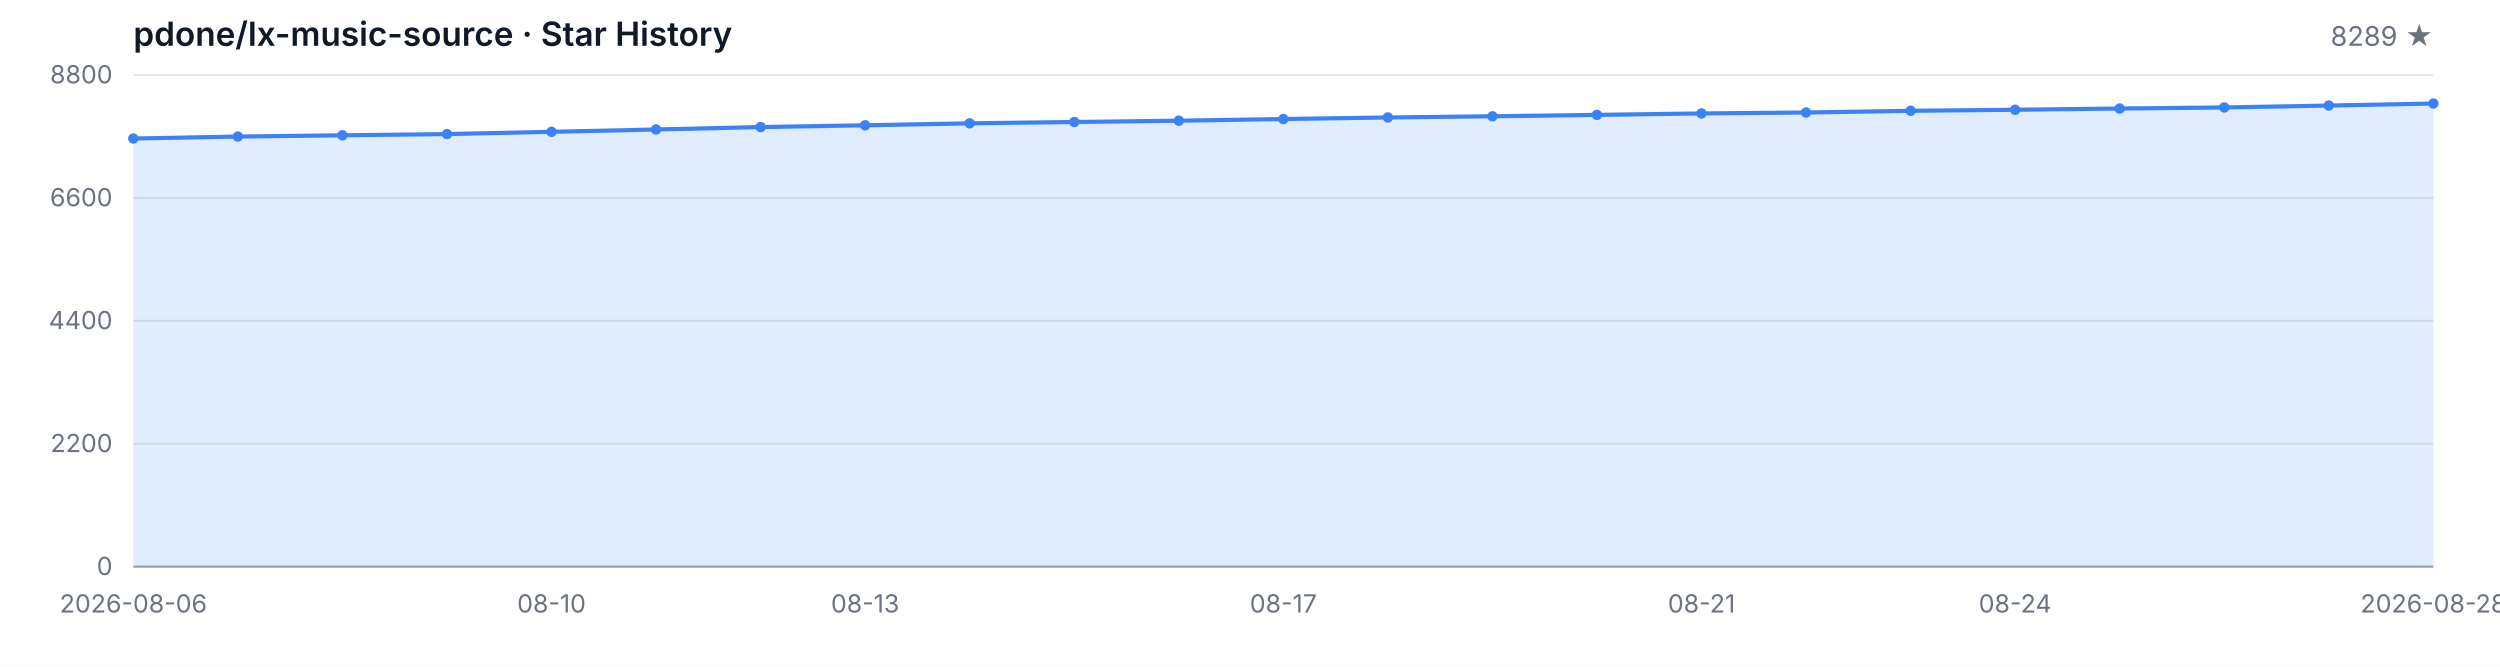
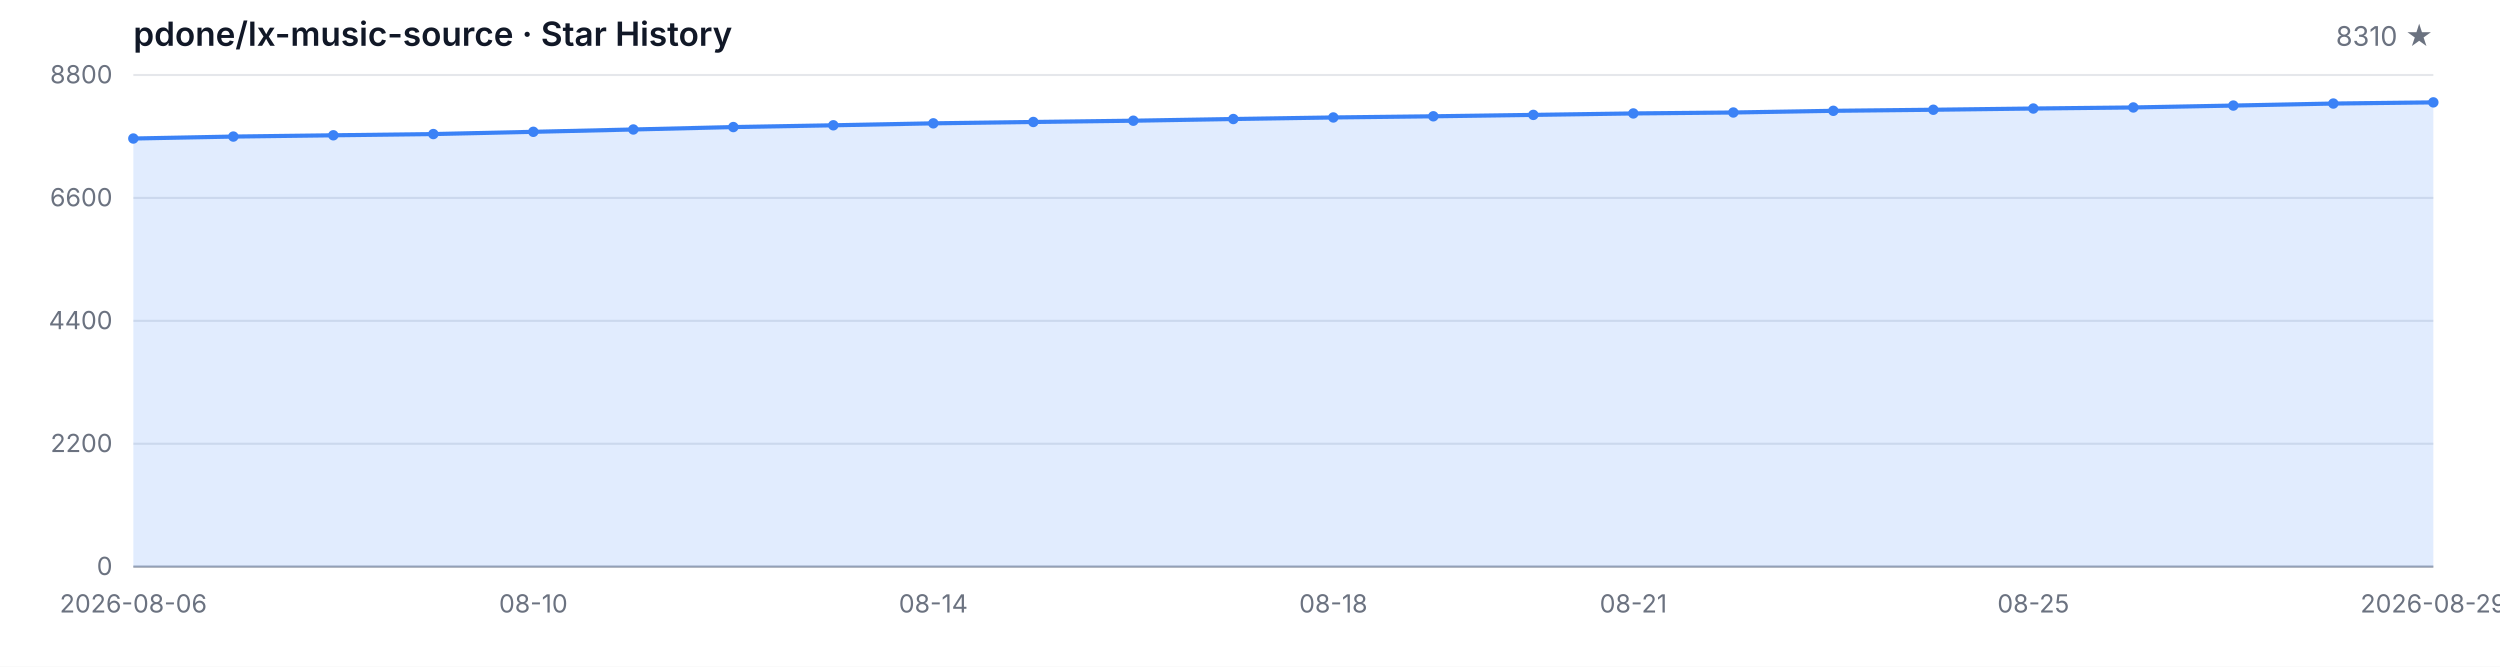
<svg xmlns="http://www.w3.org/2000/svg" width="1200" height="320" viewBox="0 0 1200 320" role="img" aria-label="Star History">
  <style>
  .bg { fill: #ffffff; }
  .grid { stroke: #e5e7eb; stroke-width: 1; }
  .axis { stroke: #9ca3af; stroke-width: 1; }
  .area { fill: rgba(59, 130, 246, 0.15); }
  .line { fill: none; stroke: #3b82f6; stroke-width: 2; stroke-linejoin: round; stroke-linecap: round; }
  .dot { fill: #3b82f6; }
  .tlabel { fill: #6b7280; font-family: -apple-system, BlinkMacSystemFont, 'Segoe UI', sans-serif; font-size: 12px; }
  .title { fill: #111827; font-family: -apple-system, BlinkMacSystemFont, 'Segoe UI', sans-serif; font-size: 16px; font-weight: 600; }
  .subtitle { fill: #6b7280; font-family: -apple-system, BlinkMacSystemFont, 'Segoe UI', sans-serif; font-size: 13px; }
  @media (prefers-color-scheme: dark) {
    .bg { fill: #0d1117; }
    .grid { stroke: #21262d; }
    .axis { stroke: #484f58; }
    .area { fill: rgba(58, 132, 255, 0.18); }
    .line { stroke: #58a6ff; }
    .dot { fill: #58a6ff; }
    .tlabel { fill: #8b949e; }
    .title { fill: #c9d1d9; }
    .subtitle { fill: #8b949e; }
  }
</style>
  <rect class="bg" width="1200" height="320" />
  <text class="title" x="64" y="22">pdone/lx-music-source · Star History</text>
-   <text class="subtitle" x="1168" y="22" text-anchor="end">8289 ★</text>
+   <text class="subtitle" x="1168" y="22" text-anchor="end">8310 ★</text>
  <line class="grid" x1="64" y1="272.00" x2="1168" y2="272.00" />
  <line class="grid" x1="64" y1="213.00" x2="1168" y2="213.00" />
  <line class="grid" x1="64" y1="154.00" x2="1168" y2="154.00" />
  <line class="grid" x1="64" y1="95.00" x2="1168" y2="95.00" />
  <line class="grid" x1="64" y1="36.00" x2="1168" y2="36.00" />
  <text class="tlabel" x="54" y="276.00" text-anchor="end">0</text>
  <text class="tlabel" x="54" y="217.00" text-anchor="end">2200</text>
  <text class="tlabel" x="54" y="158.00" text-anchor="end">4400</text>
  <text class="tlabel" x="54" y="99.00" text-anchor="end">6600</text>
  <text class="tlabel" x="54" y="40.00" text-anchor="end">8800</text>
  <line class="axis" x1="64" y1="272" x2="1168" y2="272" />
-   <path class="area" d="M 64.00 272.00 L 64.00 66.49 L 114.18 65.55 L 164.36 64.94 L 214.55 64.35 L 264.73 63.27 L 314.91 62.15 L 365.09 60.99 L 415.27 60.14 L 465.45 59.20 L 515.64 58.55 L 565.82 57.94 L 616.00 57.13 L 666.18 56.38 L 716.36 55.82 L 766.55 55.15 L 816.73 54.45 L 866.91 54.00 L 917.09 53.19 L 967.27 52.68 L 1017.45 52.09 L 1067.64 51.58 L 1117.82 50.67 L 1168.00 49.70 L 1168.00 272.00 Z" />
-   <path class="line" d="M 64.00 66.49 L 114.18 65.55 L 164.36 64.94 L 214.55 64.35 L 264.73 63.27 L 314.91 62.15 L 365.09 60.99 L 415.27 60.14 L 465.45 59.20 L 515.64 58.55 L 565.82 57.94 L 616.00 57.13 L 666.18 56.38 L 716.36 55.82 L 766.55 55.15 L 816.73 54.45 L 866.91 54.00 L 917.09 53.19 L 967.27 52.68 L 1017.45 52.09 L 1067.64 51.58 L 1117.82 50.67 L 1168.00 49.70" />
+   <path class="area" d="M 64.00 272.00 L 64.00 66.49 L 112.00 65.55 L 160.00 64.94 L 208.00 64.35 L 256.00 63.27 L 304.00 62.15 L 352.00 60.99 L 400.00 60.14 L 448.00 59.20 L 496.00 58.55 L 544.00 57.94 L 592.00 57.13 L 640.00 56.38 L 688.00 55.82 L 736.00 55.15 L 784.00 54.45 L 832.00 54.00 L 880.00 53.19 L 928.00 52.68 L 976.00 52.09 L 1024.00 51.58 L 1072.00 50.67 L 1120.00 49.70 L 1168.00 49.14 L 1168.00 272.00 Z" />
+   <path class="line" d="M 64.00 66.49 L 112.00 65.55 L 160.00 64.94 L 208.00 64.35 L 256.00 63.27 L 304.00 62.15 L 352.00 60.99 L 400.00 60.14 L 448.00 59.20 L 496.00 58.55 L 544.00 57.94 L 592.00 57.13 L 640.00 56.38 L 688.00 55.82 L 736.00 55.15 L 784.00 54.45 L 832.00 54.00 L 880.00 53.19 L 928.00 52.68 L 976.00 52.09 L 1024.00 51.58 L 1072.00 50.67 L 1120.00 49.70 L 1168.00 49.14" />
  <circle class="dot" cx="64.00" cy="66.49" r="2.5" />
-   <circle class="dot" cx="114.18" cy="65.55" r="2.5" />
-   <circle class="dot" cx="164.36" cy="64.94" r="2.5" />
-   <circle class="dot" cx="214.55" cy="64.35" r="2.5" />
-   <circle class="dot" cx="264.73" cy="63.27" r="2.5" />
-   <circle class="dot" cx="314.91" cy="62.15" r="2.5" />
-   <circle class="dot" cx="365.09" cy="60.99" r="2.5" />
-   <circle class="dot" cx="415.27" cy="60.14" r="2.5" />
-   <circle class="dot" cx="465.45" cy="59.20" r="2.5" />
-   <circle class="dot" cx="515.64" cy="58.55" r="2.5" />
-   <circle class="dot" cx="565.82" cy="57.94" r="2.5" />
-   <circle class="dot" cx="616.00" cy="57.13" r="2.5" />
-   <circle class="dot" cx="666.18" cy="56.38" r="2.5" />
-   <circle class="dot" cx="716.36" cy="55.82" r="2.5" />
-   <circle class="dot" cx="766.55" cy="55.15" r="2.5" />
-   <circle class="dot" cx="816.73" cy="54.45" r="2.5" />
-   <circle class="dot" cx="866.91" cy="54.00" r="2.5" />
-   <circle class="dot" cx="917.09" cy="53.19" r="2.5" />
-   <circle class="dot" cx="967.27" cy="52.68" r="2.5" />
-   <circle class="dot" cx="1017.45" cy="52.09" r="2.5" />
-   <circle class="dot" cx="1067.64" cy="51.58" r="2.5" />
-   <circle class="dot" cx="1117.82" cy="50.67" r="2.5" />
-   <circle class="dot" cx="1168.00" cy="49.70" r="2.5" />
+   <circle class="dot" cx="112.00" cy="65.55" r="2.5" />
+   <circle class="dot" cx="160.00" cy="64.94" r="2.5" />
+   <circle class="dot" cx="208.00" cy="64.35" r="2.5" />
+   <circle class="dot" cx="256.00" cy="63.27" r="2.5" />
+   <circle class="dot" cx="304.00" cy="62.15" r="2.5" />
+   <circle class="dot" cx="352.00" cy="60.99" r="2.5" />
+   <circle class="dot" cx="400.00" cy="60.14" r="2.5" />
+   <circle class="dot" cx="448.00" cy="59.20" r="2.5" />
+   <circle class="dot" cx="496.00" cy="58.55" r="2.5" />
+   <circle class="dot" cx="544.00" cy="57.94" r="2.5" />
+   <circle class="dot" cx="592.00" cy="57.13" r="2.5" />
+   <circle class="dot" cx="640.00" cy="56.38" r="2.5" />
+   <circle class="dot" cx="688.00" cy="55.82" r="2.5" />
+   <circle class="dot" cx="736.00" cy="55.15" r="2.5" />
+   <circle class="dot" cx="784.00" cy="54.45" r="2.5" />
+   <circle class="dot" cx="832.00" cy="54.00" r="2.5" />
+   <circle class="dot" cx="880.00" cy="53.19" r="2.5" />
+   <circle class="dot" cx="928.00" cy="52.68" r="2.5" />
+   <circle class="dot" cx="976.00" cy="52.09" r="2.5" />
+   <circle class="dot" cx="1024.00" cy="51.58" r="2.5" />
+   <circle class="dot" cx="1072.00" cy="50.67" r="2.5" />
+   <circle class="dot" cx="1120.00" cy="49.70" r="2.5" />
+   <circle class="dot" cx="1168.00" cy="49.14" r="2.5" />
  <text class="tlabel" x="64.00" y="294" text-anchor="middle">2026-08-06</text>
-   <text class="tlabel" x="264.73" y="294" text-anchor="middle">08-10</text>
-   <text class="tlabel" x="415.27" y="294" text-anchor="middle">08-13</text>
-   <text class="tlabel" x="616.00" y="294" text-anchor="middle">08-17</text>
-   <text class="tlabel" x="816.73" y="294" text-anchor="middle">08-21</text>
-   <text class="tlabel" x="967.27" y="294" text-anchor="middle">08-24</text>
-   <text class="tlabel" x="1168.00" y="294" text-anchor="middle">2026-08-28</text>
+   <text class="tlabel" x="256.00" y="294" text-anchor="middle">08-10</text>
+   <text class="tlabel" x="448.00" y="294" text-anchor="middle">08-14</text>
+   <text class="tlabel" x="640.00" y="294" text-anchor="middle">08-18</text>
+   <text class="tlabel" x="784.00" y="294" text-anchor="middle">08-21</text>
+   <text class="tlabel" x="976.00" y="294" text-anchor="middle">08-25</text>
+   <text class="tlabel" x="1168.00" y="294" text-anchor="middle">2026-08-29</text>
</svg>
